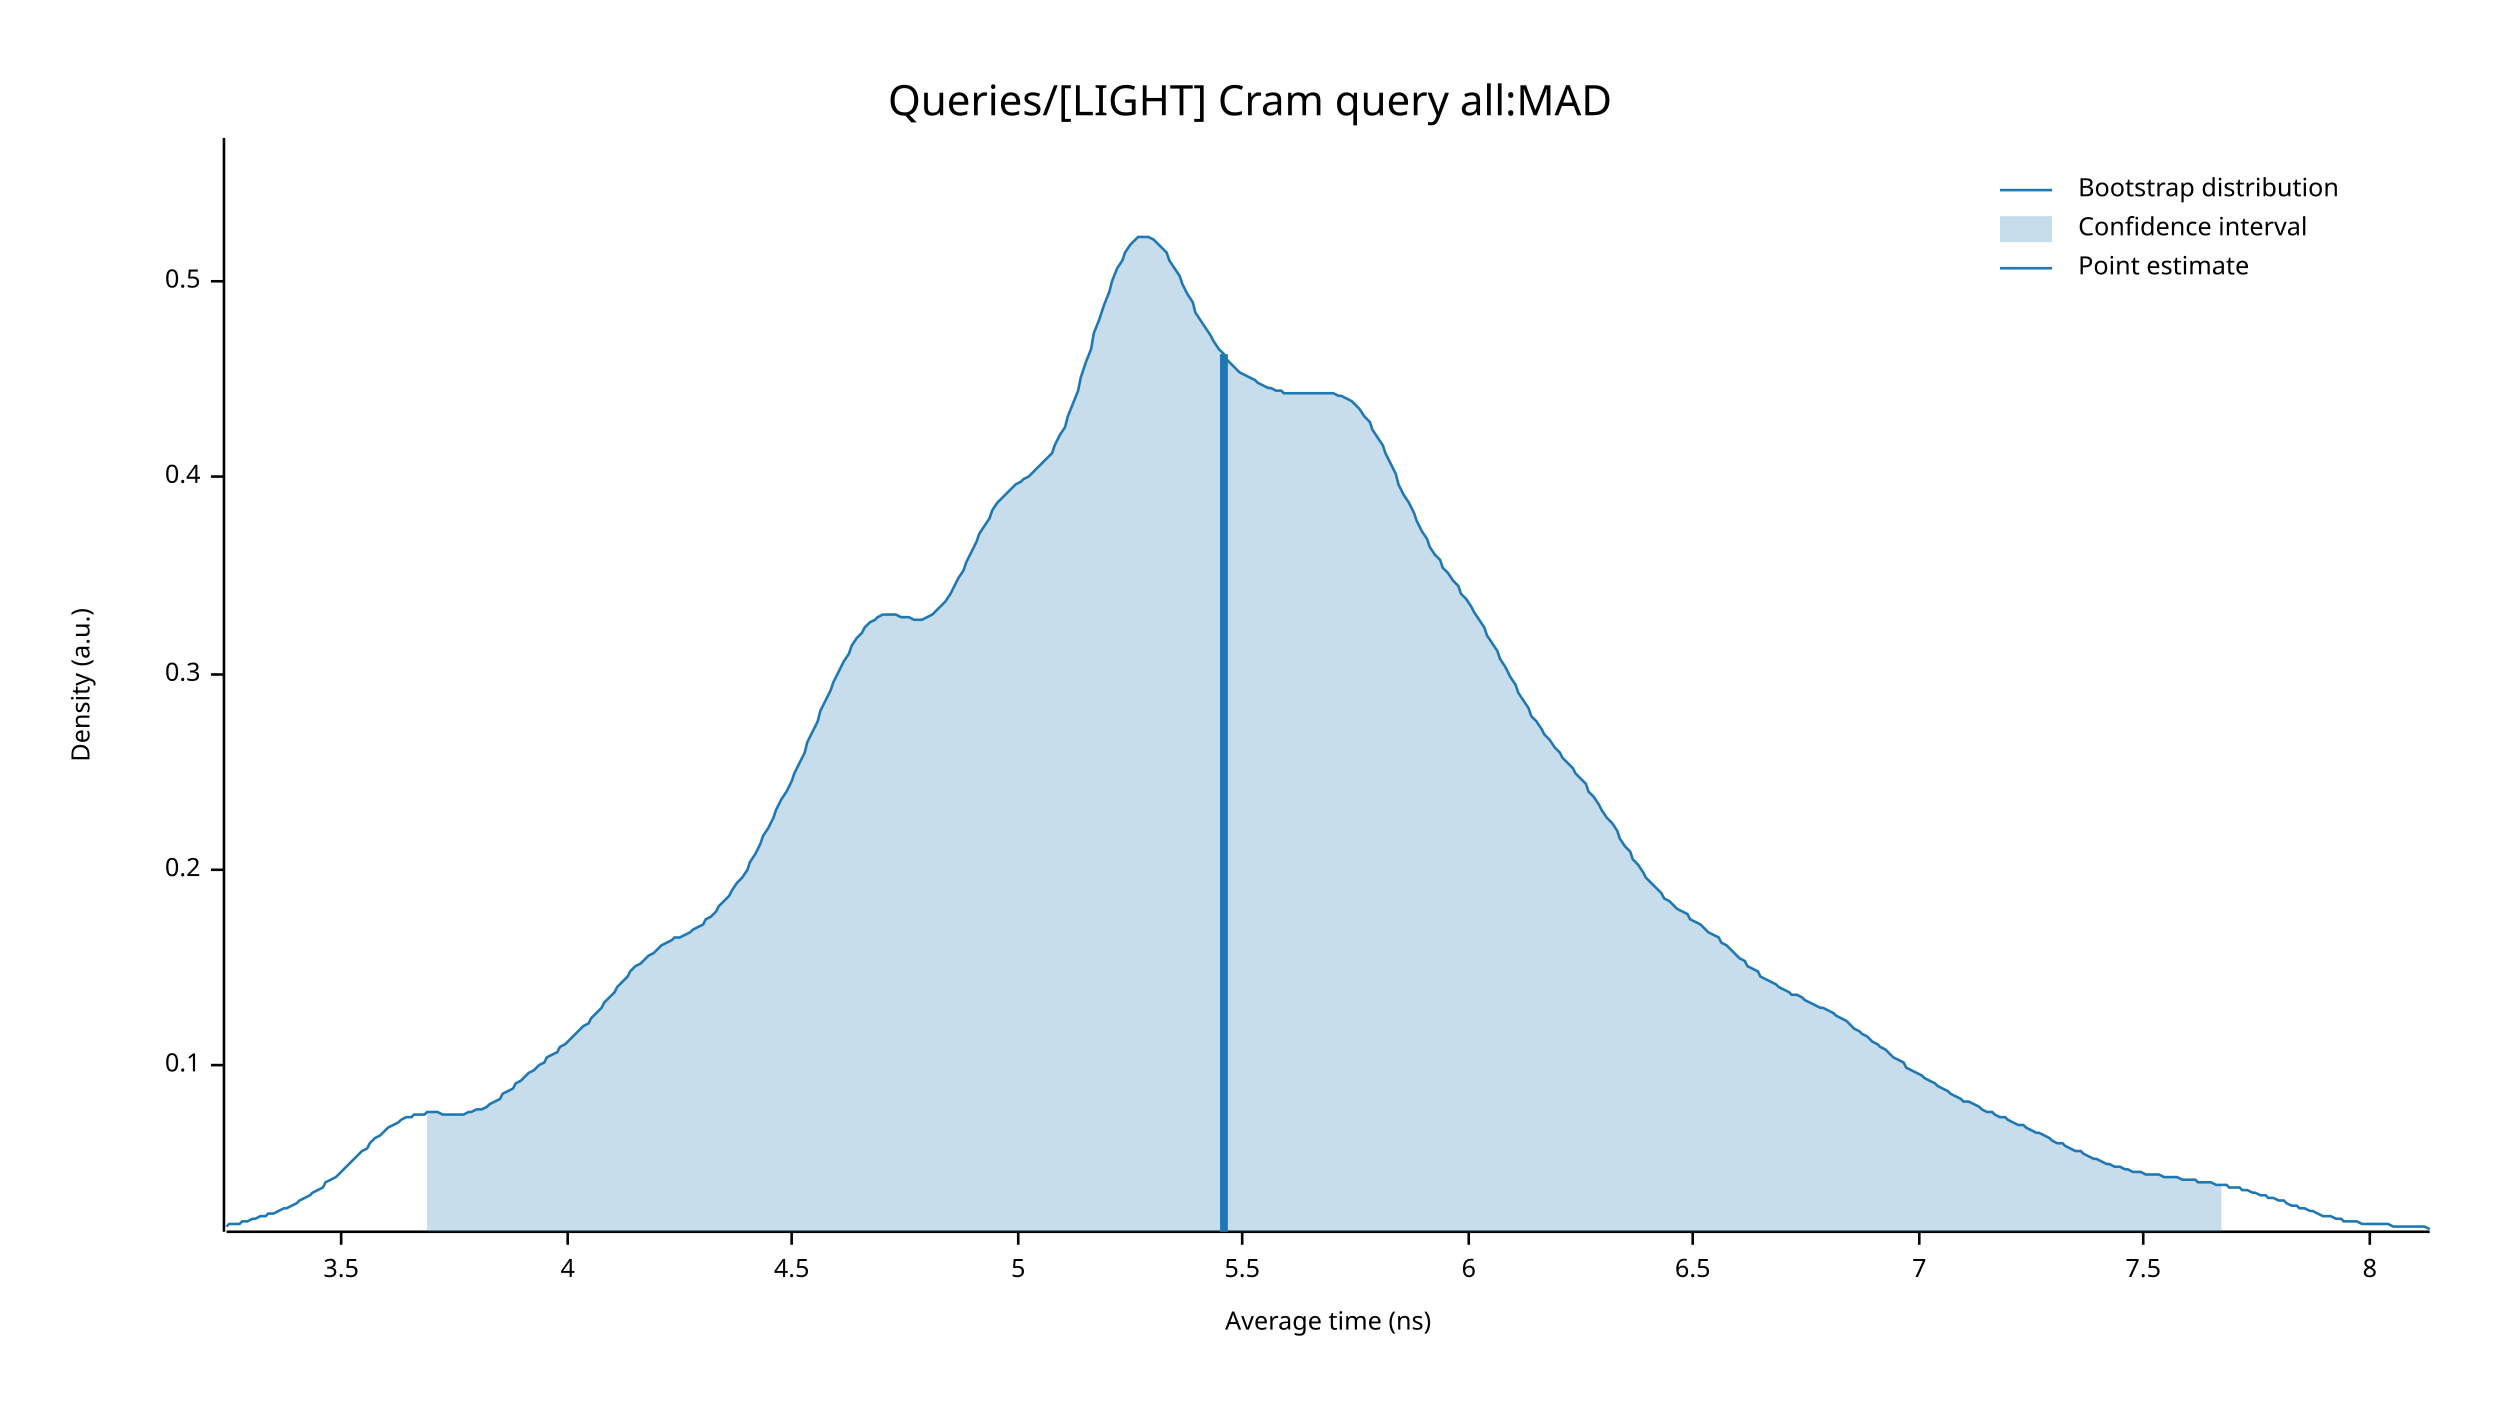
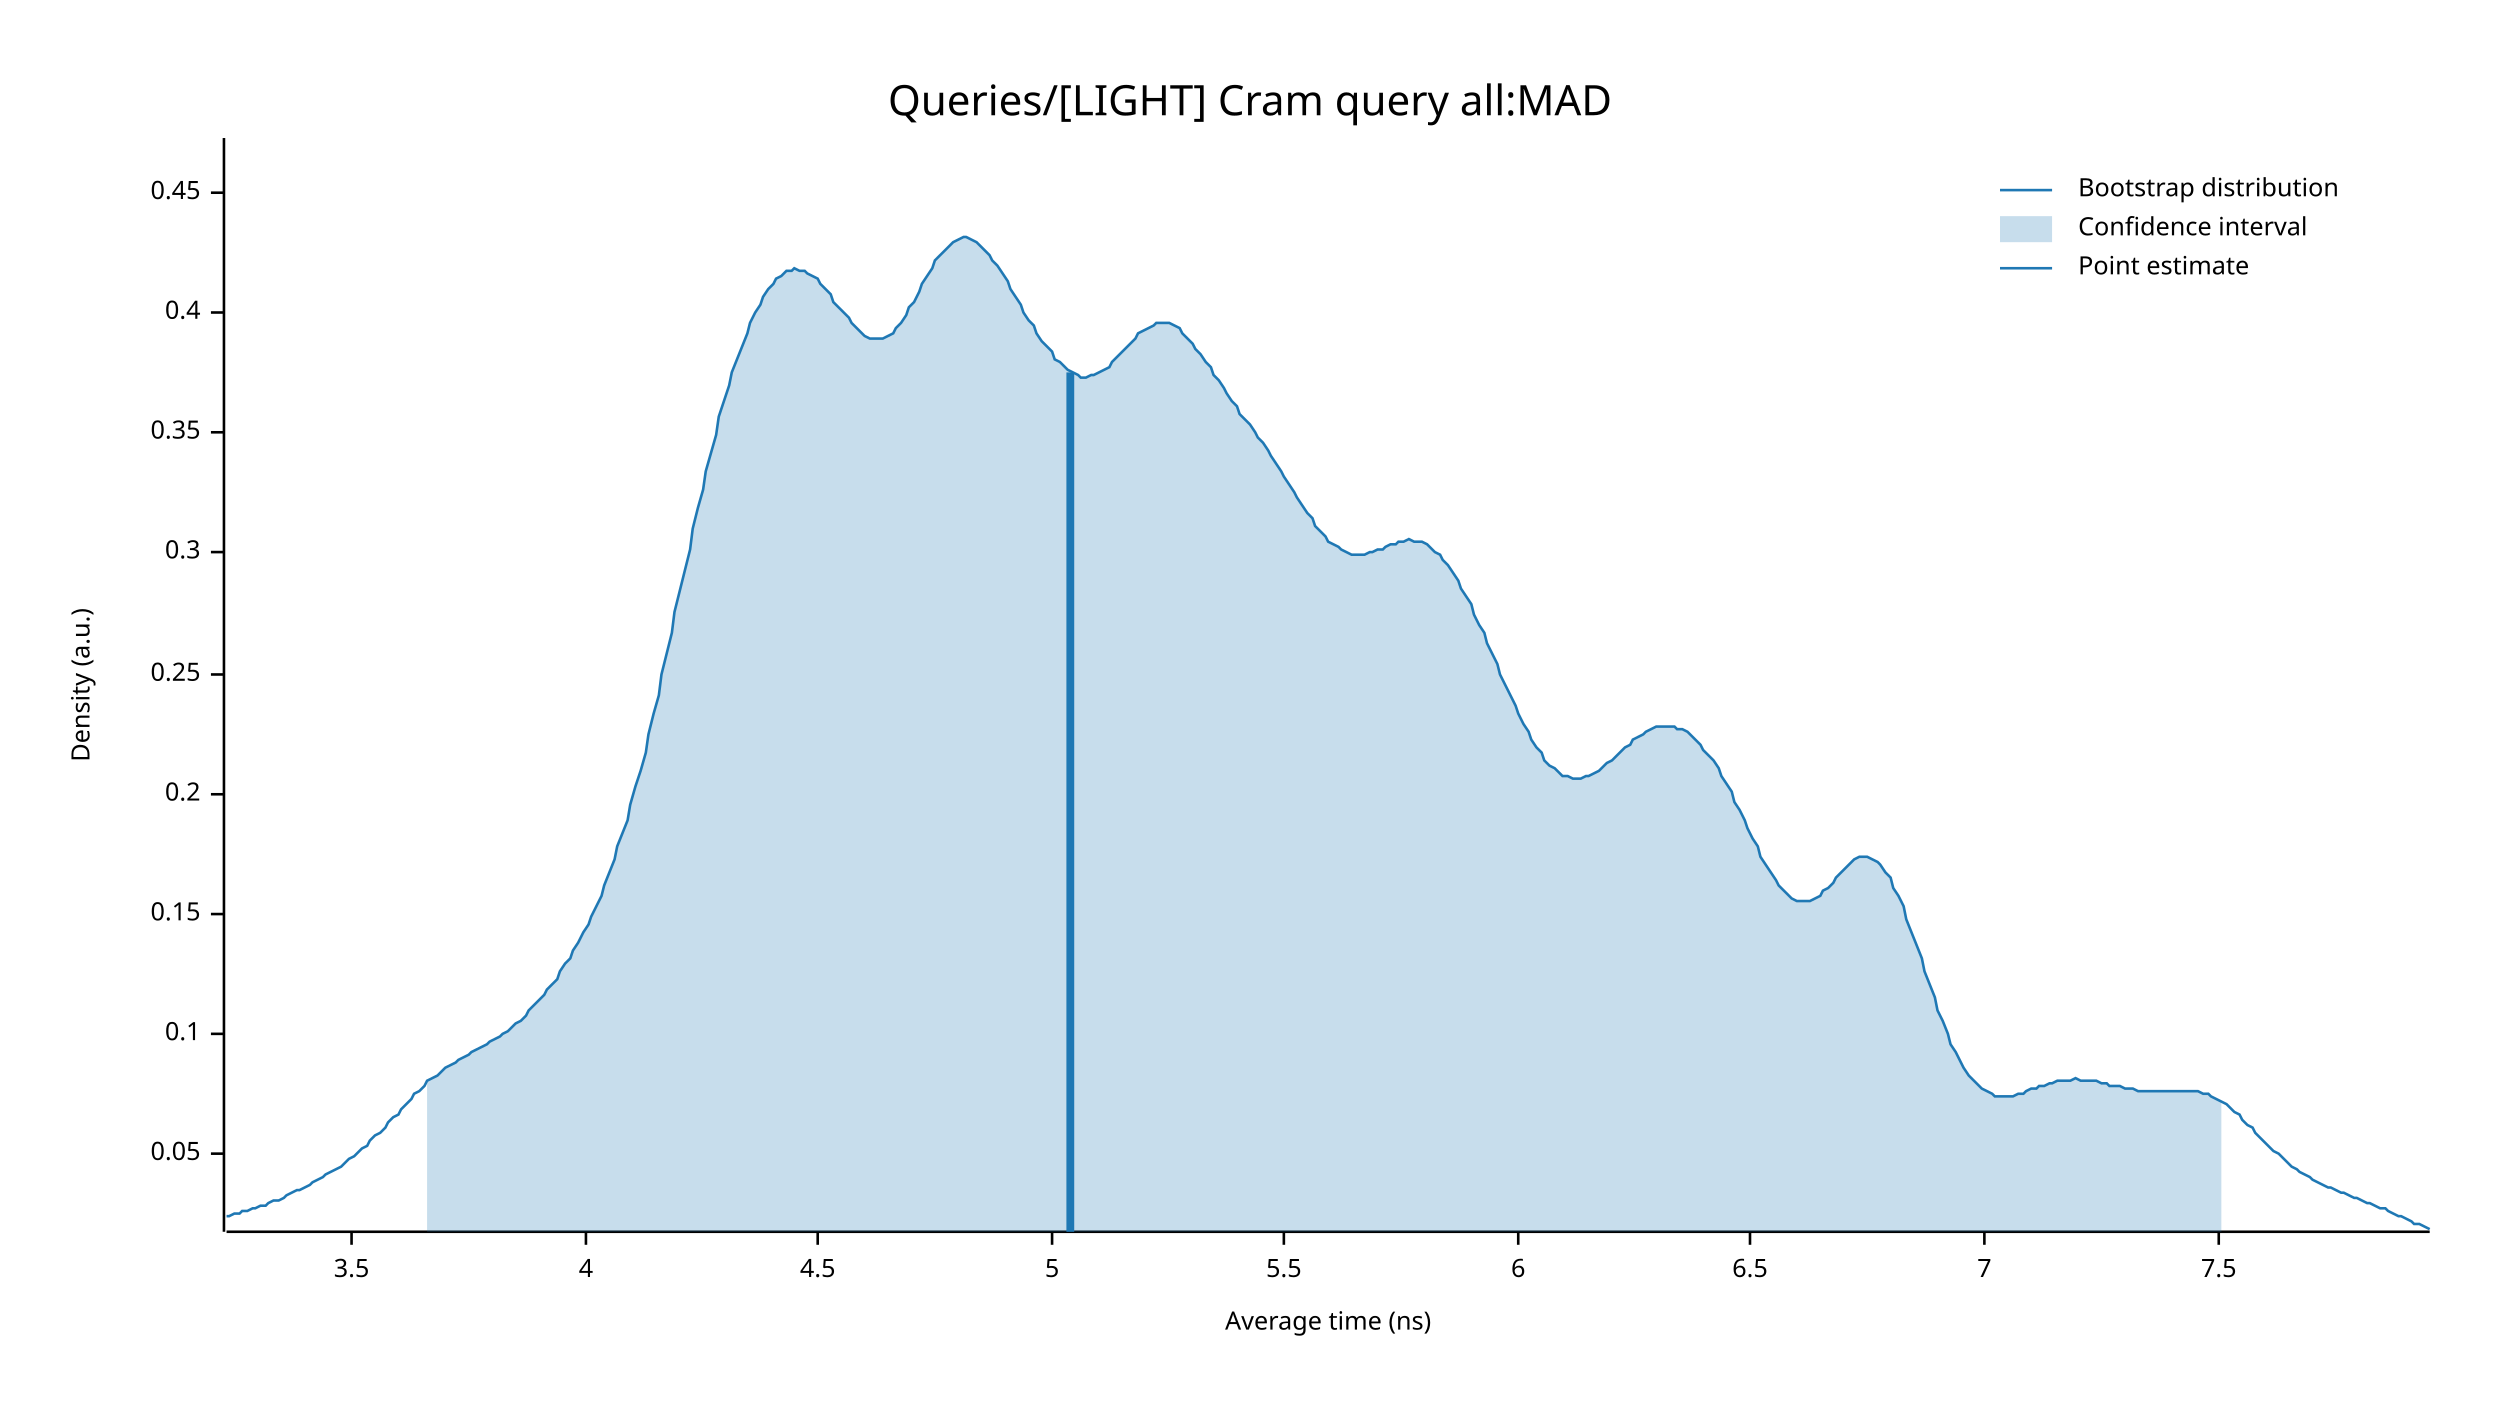
<svg xmlns="http://www.w3.org/2000/svg" width="960" height="540" viewBox="0 0 960 540">
  <text x="480" y="32" dy="0.76em" text-anchor="middle" font-family="sans-serif" font-size="16.129" opacity="1" fill="#000000">
Queries/[LIGHT] Cram query all:MAD
</text>
  <text x="27" y="263" dy="0.76em" text-anchor="middle" font-family="sans-serif" font-size="9.677" opacity="1" fill="#000000" transform="rotate(270, 27, 263)">
Density (a.u.)
</text>
  <text x="510" y="513" dy="-0.5ex" text-anchor="middle" font-family="sans-serif" font-size="9.677" opacity="1" fill="#000000">
Average time (ns)
</text>
  <polyline fill="none" opacity="1" stroke="#000000" stroke-width="1" points="86,53 86,473 " />
-   <text x="77" y="409" dy="0.5ex" text-anchor="end" font-family="sans-serif" font-size="9.677" opacity="1" fill="#000000">
+   <text x="77" y="443" dy="0.5ex" text-anchor="end" font-family="sans-serif" font-size="9.677" opacity="1" fill="#000000">
+ 0.05
+ </text>
+   <polyline fill="none" opacity="1" stroke="#000000" stroke-width="1" points="81,443 86,443 " />
+   <text x="77" y="397" dy="0.5ex" text-anchor="end" font-family="sans-serif" font-size="9.677" opacity="1" fill="#000000">
0.1
</text>
-   <polyline fill="none" opacity="1" stroke="#000000" stroke-width="1" points="81,409 86,409 " />
-   <text x="77" y="334" dy="0.5ex" text-anchor="end" font-family="sans-serif" font-size="9.677" opacity="1" fill="#000000">
+   <polyline fill="none" opacity="1" stroke="#000000" stroke-width="1" points="81,397 86,397 " />
+   <text x="77" y="351" dy="0.5ex" text-anchor="end" font-family="sans-serif" font-size="9.677" opacity="1" fill="#000000">
+ 0.15
+ </text>
+   <polyline fill="none" opacity="1" stroke="#000000" stroke-width="1" points="81,351 86,351 " />
+   <text x="77" y="305" dy="0.5ex" text-anchor="end" font-family="sans-serif" font-size="9.677" opacity="1" fill="#000000">
0.2
</text>
-   <polyline fill="none" opacity="1" stroke="#000000" stroke-width="1" points="81,334 86,334 " />
+   <polyline fill="none" opacity="1" stroke="#000000" stroke-width="1" points="81,305 86,305 " />
  <text x="77" y="259" dy="0.5ex" text-anchor="end" font-family="sans-serif" font-size="9.677" opacity="1" fill="#000000">
+ 0.25
+ </text>
+   <polyline fill="none" opacity="1" stroke="#000000" stroke-width="1" points="81,259 86,259 " />
+   <text x="77" y="212" dy="0.5ex" text-anchor="end" font-family="sans-serif" font-size="9.677" opacity="1" fill="#000000">
0.3
</text>
-   <polyline fill="none" opacity="1" stroke="#000000" stroke-width="1" points="81,259 86,259 " />
-   <text x="77" y="183" dy="0.5ex" text-anchor="end" font-family="sans-serif" font-size="9.677" opacity="1" fill="#000000">
+   <polyline fill="none" opacity="1" stroke="#000000" stroke-width="1" points="81,212 86,212 " />
+   <text x="77" y="166" dy="0.5ex" text-anchor="end" font-family="sans-serif" font-size="9.677" opacity="1" fill="#000000">
+ 0.35
+ </text>
+   <polyline fill="none" opacity="1" stroke="#000000" stroke-width="1" points="81,166 86,166 " />
+   <text x="77" y="120" dy="0.5ex" text-anchor="end" font-family="sans-serif" font-size="9.677" opacity="1" fill="#000000">
0.4
</text>
-   <polyline fill="none" opacity="1" stroke="#000000" stroke-width="1" points="81,183 86,183 " />
-   <text x="77" y="108" dy="0.5ex" text-anchor="end" font-family="sans-serif" font-size="9.677" opacity="1" fill="#000000">
- 0.5
+   <polyline fill="none" opacity="1" stroke="#000000" stroke-width="1" points="81,120 86,120 " />
+   <text x="77" y="74" dy="0.5ex" text-anchor="end" font-family="sans-serif" font-size="9.677" opacity="1" fill="#000000">
+ 0.45
</text>
-   <polyline fill="none" opacity="1" stroke="#000000" stroke-width="1" points="81,108 86,108 " />
+   <polyline fill="none" opacity="1" stroke="#000000" stroke-width="1" points="81,74 86,74 " />
  <polyline fill="none" opacity="1" stroke="#000000" stroke-width="1" points="87,473 933,473 " />
-   <text x="131" y="483" dy="0.76em" text-anchor="middle" font-family="sans-serif" font-size="9.677" opacity="1" fill="#000000">
+   <text x="135" y="483" dy="0.76em" text-anchor="middle" font-family="sans-serif" font-size="9.677" opacity="1" fill="#000000">
3.5
</text>
-   <polyline fill="none" opacity="1" stroke="#000000" stroke-width="1" points="131,473 131,478 " />
-   <text x="218" y="483" dy="0.76em" text-anchor="middle" font-family="sans-serif" font-size="9.677" opacity="1" fill="#000000">
+   <polyline fill="none" opacity="1" stroke="#000000" stroke-width="1" points="135,473 135,478 " />
+   <text x="225" y="483" dy="0.76em" text-anchor="middle" font-family="sans-serif" font-size="9.677" opacity="1" fill="#000000">
4
</text>
-   <polyline fill="none" opacity="1" stroke="#000000" stroke-width="1" points="218,473 218,478 " />
-   <text x="304" y="483" dy="0.76em" text-anchor="middle" font-family="sans-serif" font-size="9.677" opacity="1" fill="#000000">
+   <polyline fill="none" opacity="1" stroke="#000000" stroke-width="1" points="225,473 225,478 " />
+   <text x="314" y="483" dy="0.76em" text-anchor="middle" font-family="sans-serif" font-size="9.677" opacity="1" fill="#000000">
4.5
</text>
-   <polyline fill="none" opacity="1" stroke="#000000" stroke-width="1" points="304,473 304,478 " />
-   <text x="391" y="483" dy="0.76em" text-anchor="middle" font-family="sans-serif" font-size="9.677" opacity="1" fill="#000000">
+   <polyline fill="none" opacity="1" stroke="#000000" stroke-width="1" points="314,473 314,478 " />
+   <text x="404" y="483" dy="0.76em" text-anchor="middle" font-family="sans-serif" font-size="9.677" opacity="1" fill="#000000">
5
</text>
-   <polyline fill="none" opacity="1" stroke="#000000" stroke-width="1" points="391,473 391,478 " />
-   <text x="477" y="483" dy="0.76em" text-anchor="middle" font-family="sans-serif" font-size="9.677" opacity="1" fill="#000000">
+   <polyline fill="none" opacity="1" stroke="#000000" stroke-width="1" points="404,473 404,478 " />
+   <text x="493" y="483" dy="0.76em" text-anchor="middle" font-family="sans-serif" font-size="9.677" opacity="1" fill="#000000">
5.5
</text>
-   <polyline fill="none" opacity="1" stroke="#000000" stroke-width="1" points="477,473 477,478 " />
-   <text x="564" y="483" dy="0.76em" text-anchor="middle" font-family="sans-serif" font-size="9.677" opacity="1" fill="#000000">
+   <polyline fill="none" opacity="1" stroke="#000000" stroke-width="1" points="493,473 493,478 " />
+   <text x="583" y="483" dy="0.76em" text-anchor="middle" font-family="sans-serif" font-size="9.677" opacity="1" fill="#000000">
6
</text>
-   <polyline fill="none" opacity="1" stroke="#000000" stroke-width="1" points="564,473 564,478 " />
-   <text x="650" y="483" dy="0.76em" text-anchor="middle" font-family="sans-serif" font-size="9.677" opacity="1" fill="#000000">
+   <polyline fill="none" opacity="1" stroke="#000000" stroke-width="1" points="583,473 583,478 " />
+   <text x="672" y="483" dy="0.76em" text-anchor="middle" font-family="sans-serif" font-size="9.677" opacity="1" fill="#000000">
6.5
</text>
-   <polyline fill="none" opacity="1" stroke="#000000" stroke-width="1" points="650,473 650,478 " />
-   <text x="737" y="483" dy="0.76em" text-anchor="middle" font-family="sans-serif" font-size="9.677" opacity="1" fill="#000000">
+   <polyline fill="none" opacity="1" stroke="#000000" stroke-width="1" points="672,473 672,478 " />
+   <text x="762" y="483" dy="0.76em" text-anchor="middle" font-family="sans-serif" font-size="9.677" opacity="1" fill="#000000">
7
</text>
-   <polyline fill="none" opacity="1" stroke="#000000" stroke-width="1" points="737,473 737,478 " />
-   <text x="823" y="483" dy="0.76em" text-anchor="middle" font-family="sans-serif" font-size="9.677" opacity="1" fill="#000000">
+   <polyline fill="none" opacity="1" stroke="#000000" stroke-width="1" points="762,473 762,478 " />
+   <text x="852" y="483" dy="0.76em" text-anchor="middle" font-family="sans-serif" font-size="9.677" opacity="1" fill="#000000">
7.5
</text>
-   <polyline fill="none" opacity="1" stroke="#000000" stroke-width="1" points="823,473 823,478 " />
-   <text x="910" y="483" dy="0.76em" text-anchor="middle" font-family="sans-serif" font-size="9.677" opacity="1" fill="#000000">
- 8
- </text>
-   <polyline fill="none" opacity="1" stroke="#000000" stroke-width="1" points="910,473 910,478 " />
-   <polyline fill="none" opacity="1" stroke="#1F78B4" stroke-width="1" points="87,471 88,470 90,470 92,470 93,469 95,469 97,468 98,468 100,467 102,467 103,466 105,466 107,465 109,464 110,464 112,463 114,462 115,461 117,460 119,459 120,458 122,457 124,456 125,454 127,453 129,452 131,450 132,449 134,447 136,445 137,444 139,442 141,441 142,439 144,437 146,436 148,434 149,433 151,432 153,431 154,430 156,429 158,429 159,428 161,428 163,428 164,427 166,427 168,427 170,428 171,428 173,428 175,428 176,428 178,428 180,427 181,427 183,426 185,426 187,425 188,424 190,423 192,422 193,420 195,419 197,418 198,416 200,415 202,413 203,412 205,411 207,409 209,408 210,406 212,405 214,404 215,402 217,401 219,399 220,398 222,396 224,394 226,393 227,391 229,389 231,387 232,385 234,383 236,381 237,379 239,377 241,375 242,373 244,371 246,370 248,368 249,367 251,366 253,364 254,363 256,362 258,361 259,360 261,360 263,359 265,358 266,357 268,356 270,355 271,353 273,352 275,350 276,348 278,346 280,344 281,342 283,339 285,337 287,334 288,331 290,328 292,324 293,321 295,318 297,314 298,311 300,307 302,304 304,300 305,297 307,293 309,289 310,285 312,281 314,277 315,273 317,269 319,265 320,262 322,258 324,254 326,251 327,248 329,245 331,243 332,241 334,239 336,238 337,237 339,236 341,236 343,236 344,236 346,237 348,237 349,237 351,238 353,238 354,238 356,237 358,236 359,235 361,233 363,231 365,228 366,226 368,222 370,219 371,216 373,212 375,208 376,205 378,202 380,199 381,196 383,193 385,191 387,189 388,188 390,186 392,185 393,184 395,183 397,181 398,180 400,178 402,176 404,174 405,171 407,167 409,164 410,160 412,155 414,150 415,145 417,139 419,134 420,128 422,123 424,117 426,112 427,108 429,103 431,100 432,97 434,94 436,92 437,91 439,91 441,91 443,92 444,93 446,95 448,97 449,100 451,103 453,106 454,109 456,113 458,116 459,120 461,123 463,126 465,129 466,131 468,134 470,136 471,138 473,140 475,142 476,143 478,144 480,145 482,146 483,147 485,148 487,149 488,149 490,150 492,150 493,151 495,151 497,151 498,151 500,151 502,151 504,151 505,151 507,151 509,151 510,151 512,151 514,152 515,152 517,153 519,154 521,156 522,157 524,160 526,162 527,165 529,168 531,171 532,174 534,178 536,182 537,186 539,190 541,193 543,197 544,200 546,204 548,207 549,210 551,213 553,215 554,218 556,220 558,223 560,225 561,228 563,230 565,233 566,235 568,238 570,241 571,244 573,247 575,250 576,253 578,256 580,260 582,263 583,266 585,269 587,272 588,275 590,277 592,280 593,282 595,284 597,287 599,289 600,291 602,293 604,295 605,297 607,299 609,301 610,304 612,306 614,309 615,311 617,314 619,316 621,319 622,322 624,325 626,327 627,330 629,332 631,335 632,337 634,339 636,341 638,343 639,345 641,346 643,348 644,349 646,350 648,351 649,353 651,354 653,355 654,356 656,358 658,359 660,360 661,362 663,363 665,365 666,366 668,368 670,369 671,371 673,372 675,373 676,375 678,376 680,377 682,378 683,379 685,380 687,381 688,382 690,382 692,383 693,384 695,385 697,386 699,387 700,387 702,388 704,389 705,390 707,391 709,392 710,393 712,395 714,396 715,397 717,398 719,400 721,401 722,402 724,403 726,405 727,406 729,407 731,408 732,410 734,411 736,412 738,413 739,414 741,415 743,416 744,417 746,418 748,419 749,420 751,421 753,422 754,423 756,423 758,424 760,425 761,426 763,427 765,427 766,428 768,429 770,429 771,430 773,431 775,432 777,432 778,433 780,434 782,435 783,435 785,436 787,437 788,438 790,439 792,439 793,440 795,441 797,442 799,442 800,443 802,444 804,445 805,445 807,446 809,447 810,447 812,448 814,448 816,449 817,449 819,450 821,450 822,450 824,451 826,451 827,451 829,451 831,452 832,452 834,452 836,452 838,453 839,453 841,453 843,453 844,454 846,454 848,454 849,454 851,455 853,455 855,455 856,456 858,456 860,456 861,457 863,457 865,458 866,458 868,459 870,459 871,460 873,460 875,461 877,461 878,462 880,463 882,463 883,464 885,464 887,465 888,465 890,466 892,467 894,467 895,467 897,468 899,468 900,469 902,469 904,469 905,469 907,470 909,470 910,470 912,470 914,470 916,470 917,470 919,471 921,471 922,471 924,471 926,471 927,471 929,471 931,471 933,472 " />
-   <polygon opacity="0.25" fill="#1F78B4" points="164,427 166,427 168,427 170,428 171,428 173,428 175,428 176,428 178,428 180,427 181,427 183,426 185,426 187,425 188,424 190,423 192,422 193,420 195,419 197,418 198,416 200,415 202,413 203,412 205,411 207,409 209,408 210,406 212,405 214,404 215,402 217,401 219,399 220,398 222,396 224,394 226,393 227,391 229,389 231,387 232,385 234,383 236,381 237,379 239,377 241,375 242,373 244,371 246,370 248,368 249,367 251,366 253,364 254,363 256,362 258,361 259,360 261,360 263,359 265,358 266,357 268,356 270,355 271,353 273,352 275,350 276,348 278,346 280,344 281,342 283,339 285,337 287,334 288,331 290,328 292,324 293,321 295,318 297,314 298,311 300,307 302,304 304,300 305,297 307,293 309,289 310,285 312,281 314,277 315,273 317,269 319,265 320,262 322,258 324,254 326,251 327,248 329,245 331,243 332,241 334,239 336,238 337,237 339,236 341,236 343,236 344,236 346,237 348,237 349,237 351,238 353,238 354,238 356,237 358,236 359,235 361,233 363,231 365,228 366,226 368,222 370,219 371,216 373,212 375,208 376,205 378,202 380,199 381,196 383,193 385,191 387,189 388,188 390,186 392,185 393,184 395,183 397,181 398,180 400,178 402,176 404,174 405,171 407,167 409,164 410,160 412,155 414,150 415,145 417,139 419,134 420,128 422,123 424,117 426,112 427,108 429,103 431,100 432,97 434,94 436,92 437,91 439,91 441,91 443,92 444,93 446,95 448,97 449,100 451,103 453,106 454,109 456,113 458,116 459,120 461,123 463,126 465,129 466,131 468,134 470,136 471,138 473,140 475,142 476,143 478,144 480,145 482,146 483,147 485,148 487,149 488,149 490,150 492,150 493,151 495,151 497,151 498,151 500,151 502,151 504,151 505,151 507,151 509,151 510,151 512,151 514,152 515,152 517,153 519,154 521,156 522,157 524,160 526,162 527,165 529,168 531,171 532,174 534,178 536,182 537,186 539,190 541,193 543,197 544,200 546,204 548,207 549,210 551,213 553,215 554,218 556,220 558,223 560,225 561,228 563,230 565,233 566,235 568,238 570,241 571,244 573,247 575,250 576,253 578,256 580,260 582,263 583,266 585,269 587,272 588,275 590,277 592,280 593,282 595,284 597,287 599,289 600,291 602,293 604,295 605,297 607,299 609,301 610,304 612,306 614,309 615,311 617,314 619,316 621,319 622,322 624,325 626,327 627,330 629,332 631,335 632,337 634,339 636,341 638,343 639,345 641,346 643,348 644,349 646,350 648,351 649,353 651,354 653,355 654,356 656,358 658,359 660,360 661,362 663,363 665,365 666,366 668,368 670,369 671,371 673,372 675,373 676,375 678,376 680,377 682,378 683,379 685,380 687,381 688,382 690,382 692,383 693,384 695,385 697,386 699,387 700,387 702,388 704,389 705,390 707,391 709,392 710,393 712,395 714,396 715,397 717,398 719,400 721,401 722,402 724,403 726,405 727,406 729,407 731,408 732,410 734,411 736,412 738,413 739,414 741,415 743,416 744,417 746,418 748,419 749,420 751,421 753,422 754,423 756,423 758,424 760,425 761,426 763,427 765,427 766,428 768,429 770,429 771,430 773,431 775,432 777,432 778,433 780,434 782,435 783,435 785,436 787,437 788,438 790,439 792,439 793,440 795,441 797,442 799,442 800,443 802,444 804,445 805,445 807,446 809,447 810,447 812,448 814,448 816,449 817,449 819,450 821,450 822,450 824,451 826,451 827,451 829,451 831,452 832,452 834,452 836,452 838,453 839,453 841,453 843,453 844,454 846,454 848,454 849,454 851,455 853,455 853,473 164,473 " />
-   <polyline fill="none" opacity="1" stroke="#1F78B4" stroke-width="3" points="470,473 470,136 " />
+   <polyline fill="none" opacity="1" stroke="#000000" stroke-width="1" points="852,473 852,478 " />
+   <polyline fill="none" opacity="1" stroke="#1F78B4" stroke-width="1" points="87,467 88,467 90,466 92,466 93,465 95,465 97,464 98,464 100,463 102,463 103,462 105,461 107,461 109,460 110,459 112,458 114,457 115,457 117,456 119,455 120,454 122,453 124,452 125,451 127,450 129,449 131,448 132,447 134,445 136,444 137,443 139,441 141,440 142,438 144,436 146,435 148,433 149,431 151,429 153,428 154,426 156,424 158,422 159,420 161,419 163,417 164,415 166,414 168,413 170,411 171,410 173,409 175,408 176,407 178,406 180,405 181,404 183,403 185,402 187,401 188,400 190,399 192,398 193,397 195,396 197,394 198,393 200,392 202,390 203,388 205,386 207,384 209,382 210,380 212,378 214,376 215,373 217,370 219,368 220,365 222,362 224,358 226,355 227,352 229,348 231,344 232,340 234,335 236,330 237,325 239,320 241,315 242,309 244,302 246,296 248,289 249,282 251,274 253,267 254,259 256,251 258,243 259,235 261,227 263,219 265,211 266,203 268,195 270,188 271,181 273,174 275,167 276,160 278,154 280,148 281,143 283,138 285,133 287,128 288,124 290,120 292,117 293,114 295,111 297,109 298,107 300,106 302,104 304,104 305,103 307,104 309,104 310,105 312,106 314,107 315,109 317,111 319,113 320,116 322,118 324,120 326,122 327,124 329,126 331,128 332,129 334,130 336,130 337,130 339,130 341,129 343,128 344,126 346,124 348,121 349,118 351,116 353,112 354,109 356,106 358,103 359,100 361,98 363,96 365,94 366,93 368,92 370,91 371,91 373,92 375,93 376,94 378,96 380,98 381,100 383,102 385,105 387,108 388,111 390,114 392,117 393,120 395,123 397,125 398,128 400,131 402,133 404,135 405,138 407,139 409,141 410,142 412,143 414,144 415,145 417,145 419,144 420,144 422,143 424,142 426,141 427,139 429,137 431,135 432,134 434,132 436,130 437,128 439,127 441,126 443,125 444,124 446,124 448,124 449,124 451,125 453,126 454,128 456,130 458,132 459,134 461,136 463,139 465,141 466,144 468,146 470,149 471,151 473,154 475,156 476,159 478,161 480,163 482,166 483,168 485,170 487,173 488,175 490,178 492,181 493,183 495,186 497,189 498,191 500,194 502,197 504,199 505,202 507,204 509,206 510,208 512,209 514,210 515,211 517,212 519,213 521,213 522,213 524,213 526,212 527,212 529,211 531,211 532,210 534,209 536,209 537,208 539,208 541,207 543,208 544,208 546,208 548,209 549,210 551,212 553,213 554,215 556,217 558,220 560,223 561,226 563,229 565,232 566,236 568,240 570,243 571,247 573,251 575,255 576,259 578,263 580,267 582,271 583,274 585,278 587,281 588,284 590,287 592,289 593,292 595,294 597,295 599,297 600,298 602,298 604,299 605,299 607,299 609,298 610,298 612,297 614,296 615,295 617,293 619,292 621,290 622,289 624,287 626,286 627,284 629,283 631,282 632,281 634,280 636,279 638,279 639,279 641,279 643,279 644,280 646,280 648,281 649,282 651,284 653,286 654,288 656,290 658,292 660,295 661,298 663,301 665,304 666,308 668,311 670,315 671,318 673,322 675,325 676,329 678,332 680,335 682,338 683,340 685,342 687,344 688,345 690,346 692,346 693,346 695,346 697,345 699,344 700,342 702,341 704,339 705,337 707,335 709,333 710,332 712,330 714,329 715,329 717,329 719,330 721,331 722,332 724,335 726,337 727,341 729,344 731,348 732,353 734,358 736,363 738,368 739,373 741,378 743,383 744,388 746,392 748,397 749,401 751,404 753,408 754,410 756,413 758,415 760,417 761,418 763,419 765,420 766,421 768,421 770,421 771,421 773,421 775,420 777,420 778,419 780,418 782,418 783,417 785,417 787,416 788,416 790,415 792,415 793,415 795,415 797,414 799,415 800,415 802,415 804,415 805,415 807,416 809,416 810,417 812,417 814,417 816,418 817,418 819,418 821,419 822,419 824,419 826,419 827,419 829,419 831,419 832,419 834,419 836,419 838,419 839,419 841,419 843,419 844,419 846,420 848,420 849,421 851,422 853,423 855,424 856,425 858,427 860,428 861,430 863,432 865,433 866,435 868,437 870,439 871,440 873,442 875,443 877,445 878,446 880,448 882,449 883,450 885,451 887,452 888,453 890,454 892,455 894,456 895,456 897,457 899,458 900,458 902,459 904,460 905,460 907,461 909,462 910,462 912,463 914,464 916,464 917,465 919,466 921,467 922,467 924,468 926,469 927,470 929,470 931,471 933,472 " />
+   <polygon opacity="0.25" fill="#1F78B4" points="164,415 166,414 168,413 170,411 171,410 173,409 175,408 176,407 178,406 180,405 181,404 183,403 185,402 187,401 188,400 190,399 192,398 193,397 195,396 197,394 198,393 200,392 202,390 203,388 205,386 207,384 209,382 210,380 212,378 214,376 215,373 217,370 219,368 220,365 222,362 224,358 226,355 227,352 229,348 231,344 232,340 234,335 236,330 237,325 239,320 241,315 242,309 244,302 246,296 248,289 249,282 251,274 253,267 254,259 256,251 258,243 259,235 261,227 263,219 265,211 266,203 268,195 270,188 271,181 273,174 275,167 276,160 278,154 280,148 281,143 283,138 285,133 287,128 288,124 290,120 292,117 293,114 295,111 297,109 298,107 300,106 302,104 304,104 305,103 307,104 309,104 310,105 312,106 314,107 315,109 317,111 319,113 320,116 322,118 324,120 326,122 327,124 329,126 331,128 332,129 334,130 336,130 337,130 339,130 341,129 343,128 344,126 346,124 348,121 349,118 351,116 353,112 354,109 356,106 358,103 359,100 361,98 363,96 365,94 366,93 368,92 370,91 371,91 373,92 375,93 376,94 378,96 380,98 381,100 383,102 385,105 387,108 388,111 390,114 392,117 393,120 395,123 397,125 398,128 400,131 402,133 404,135 405,138 407,139 409,141 410,142 412,143 414,144 415,145 417,145 419,144 420,144 422,143 424,142 426,141 427,139 429,137 431,135 432,134 434,132 436,130 437,128 439,127 441,126 443,125 444,124 446,124 448,124 449,124 451,125 453,126 454,128 456,130 458,132 459,134 461,136 463,139 465,141 466,144 468,146 470,149 471,151 473,154 475,156 476,159 478,161 480,163 482,166 483,168 485,170 487,173 488,175 490,178 492,181 493,183 495,186 497,189 498,191 500,194 502,197 504,199 505,202 507,204 509,206 510,208 512,209 514,210 515,211 517,212 519,213 521,213 522,213 524,213 526,212 527,212 529,211 531,211 532,210 534,209 536,209 537,208 539,208 541,207 543,208 544,208 546,208 548,209 549,210 551,212 553,213 554,215 556,217 558,220 560,223 561,226 563,229 565,232 566,236 568,240 570,243 571,247 573,251 575,255 576,259 578,263 580,267 582,271 583,274 585,278 587,281 588,284 590,287 592,289 593,292 595,294 597,295 599,297 600,298 602,298 604,299 605,299 607,299 609,298 610,298 612,297 614,296 615,295 617,293 619,292 621,290 622,289 624,287 626,286 627,284 629,283 631,282 632,281 634,280 636,279 638,279 639,279 641,279 643,279 644,280 646,280 648,281 649,282 651,284 653,286 654,288 656,290 658,292 660,295 661,298 663,301 665,304 666,308 668,311 670,315 671,318 673,322 675,325 676,329 678,332 680,335 682,338 683,340 685,342 687,344 688,345 690,346 692,346 693,346 695,346 697,345 699,344 700,342 702,341 704,339 705,337 707,335 709,333 710,332 712,330 714,329 715,329 717,329 719,330 721,331 722,332 724,335 726,337 727,341 729,344 731,348 732,353 734,358 736,363 738,368 739,373 741,378 743,383 744,388 746,392 748,397 749,401 751,404 753,408 754,410 756,413 758,415 760,417 761,418 763,419 765,420 766,421 768,421 770,421 771,421 773,421 775,420 777,420 778,419 780,418 782,418 783,417 785,417 787,416 788,416 790,415 792,415 793,415 795,415 797,414 799,415 800,415 802,415 804,415 805,415 807,416 809,416 810,417 812,417 814,417 816,418 817,418 819,418 821,419 822,419 824,419 826,419 827,419 829,419 831,419 832,419 834,419 836,419 838,419 839,419 841,419 843,419 844,419 846,420 848,420 849,421 851,422 853,423 853,473 164,473 " />
+   <polyline fill="none" opacity="1" stroke="#1F78B4" stroke-width="3" points="411,473 411,143 " />
  <text x="798" y="68" dy="0.76em" text-anchor="start" font-family="sans-serif" font-size="9.677" opacity="1" fill="#000000">
Bootstrap distribution
</text>
  <text x="798" y="83" dy="0.76em" text-anchor="start" font-family="sans-serif" font-size="9.677" opacity="1" fill="#000000">
Confidence interval
</text>
  <text x="798" y="98" dy="0.76em" text-anchor="start" font-family="sans-serif" font-size="9.677" opacity="1" fill="#000000">
Point estimate
</text>
  <polyline fill="none" opacity="1" stroke="#1F78B4" stroke-width="1" points="768,73 788,73 " />
  <rect x="768" y="83" width="20" height="10" opacity="0.25" fill="#1F78B4" stroke="none" />
  <polyline fill="none" opacity="1" stroke="#1F78B4" stroke-width="1" points="768,103 788,103 " />
</svg>
